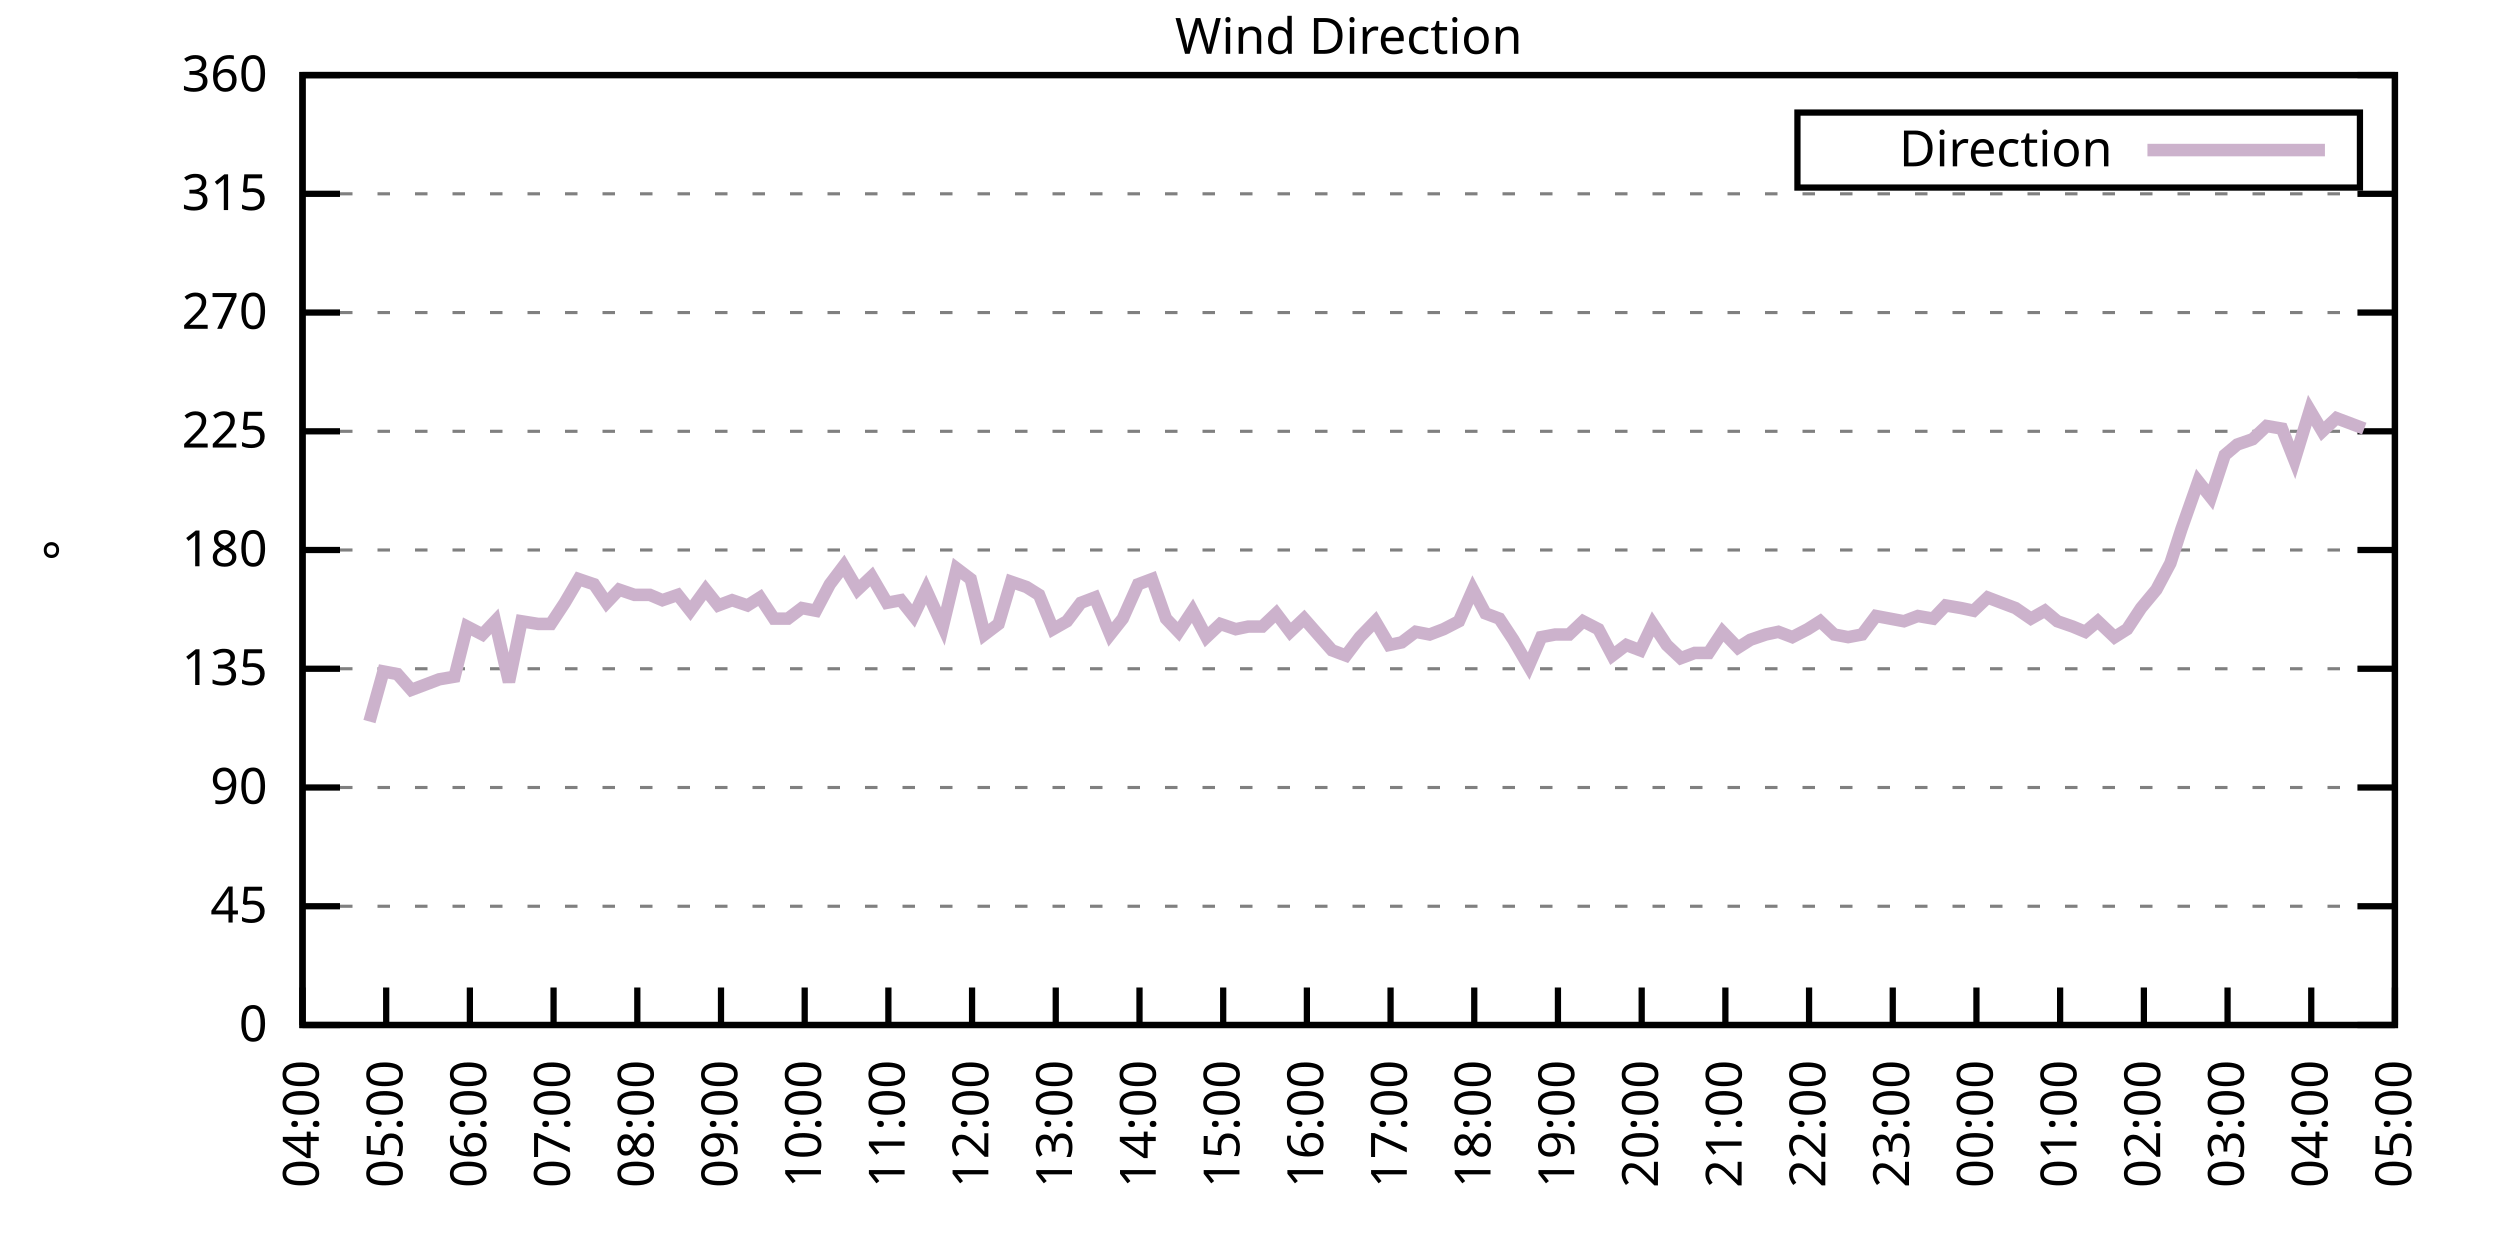
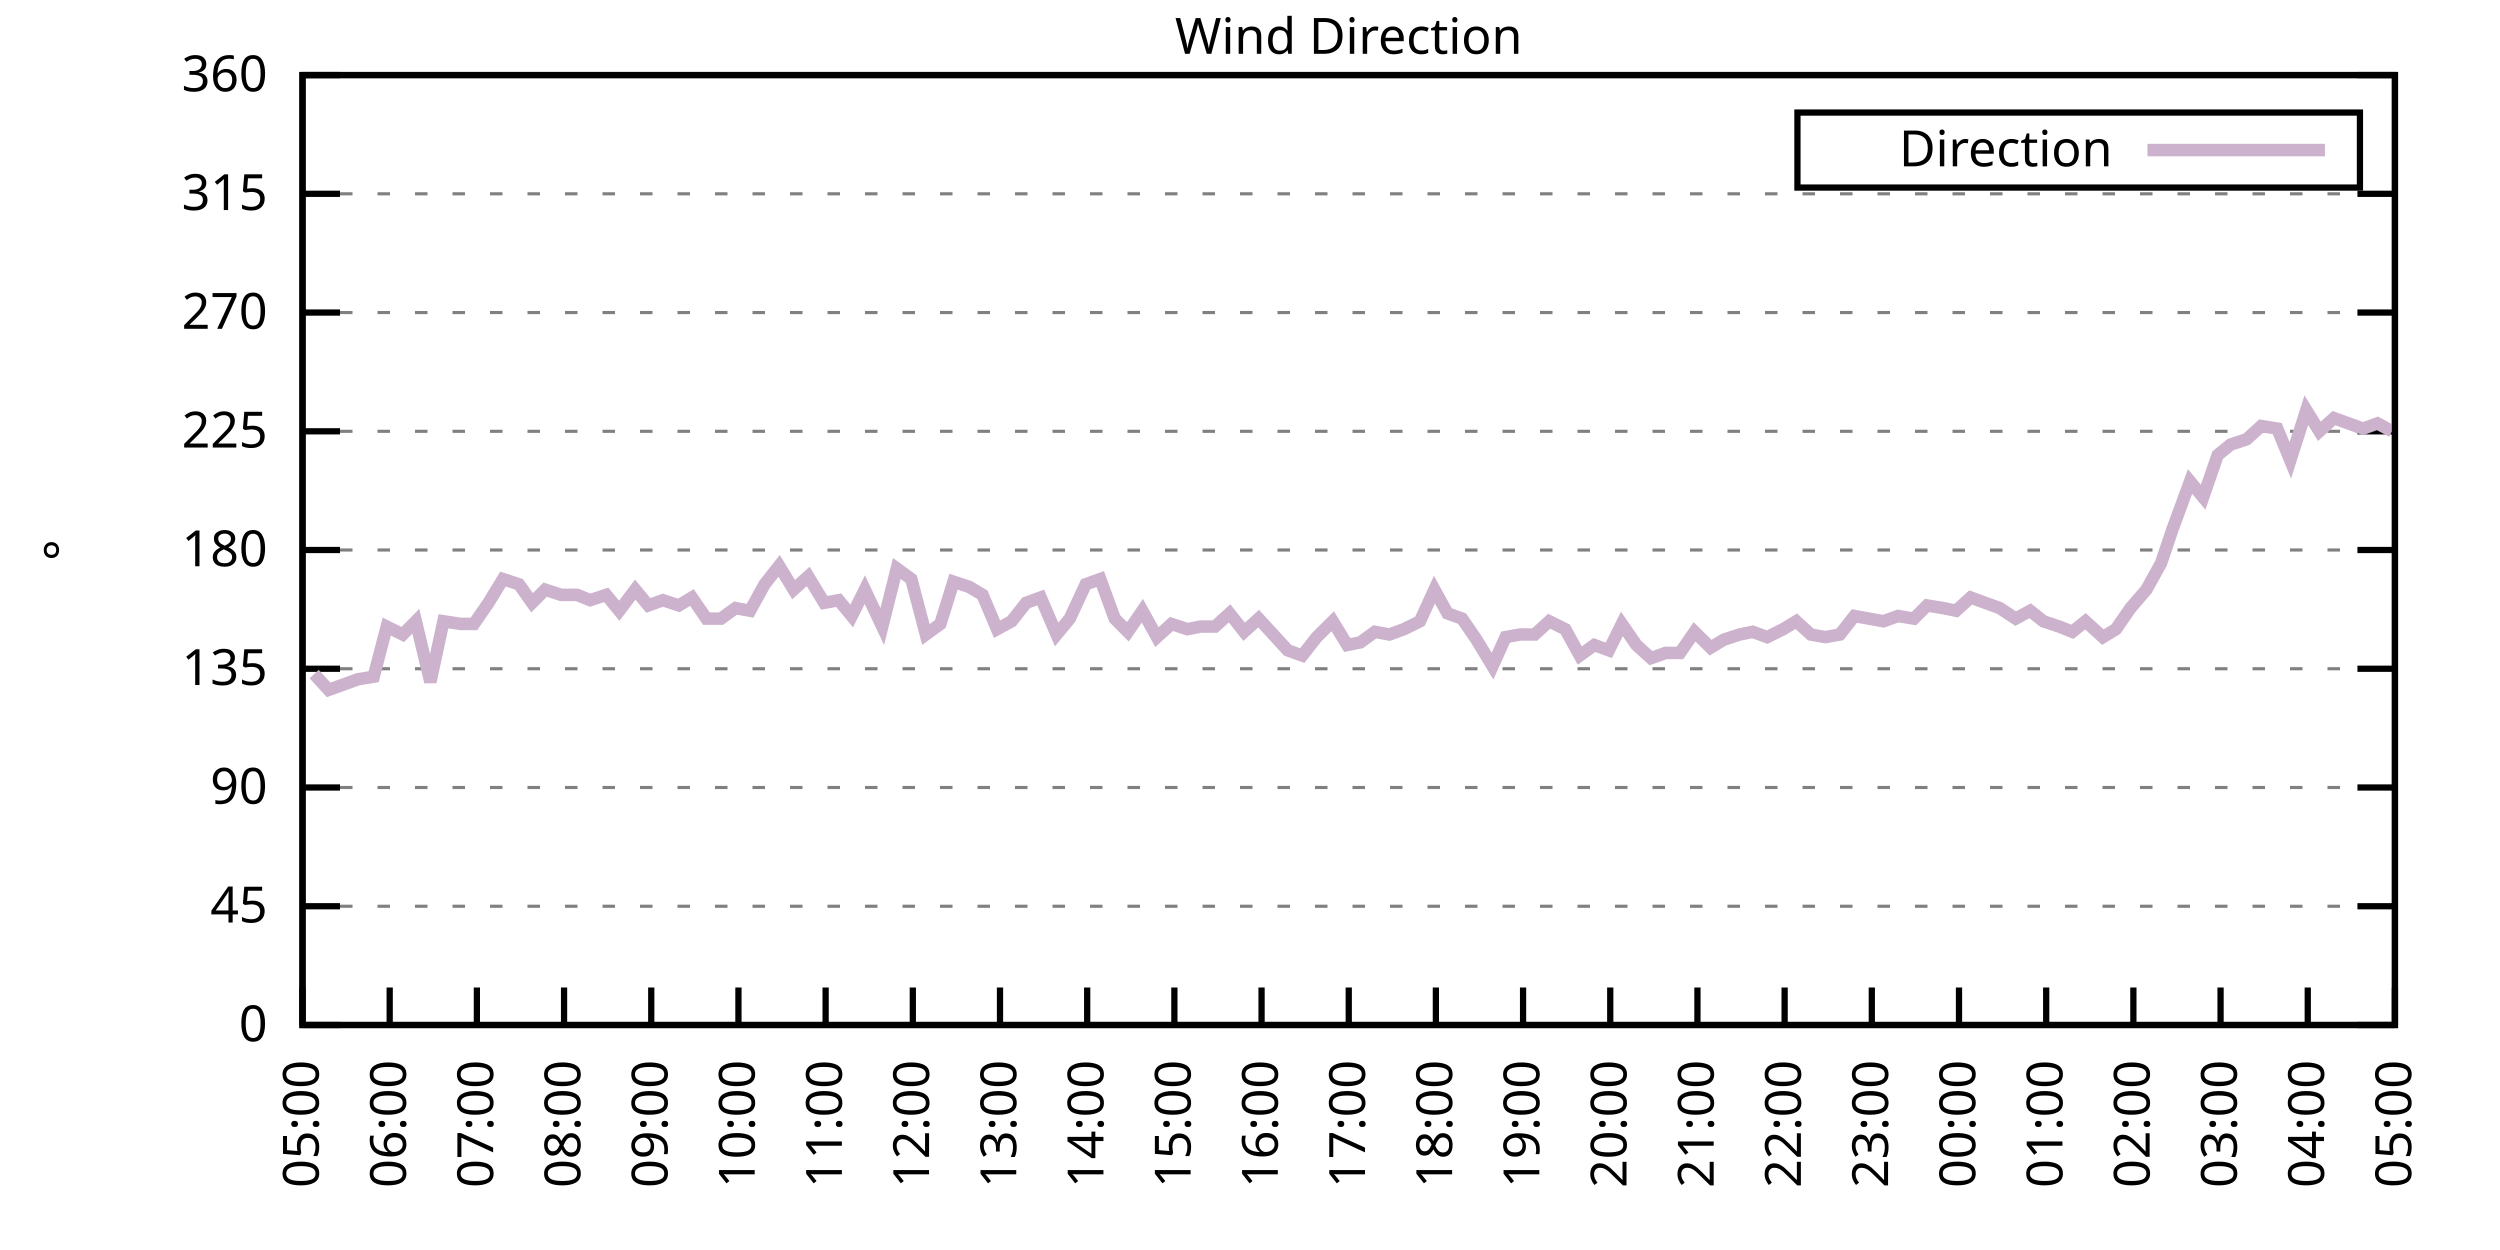
<svg xmlns="http://www.w3.org/2000/svg" xmlns:xlink="http://www.w3.org/1999/xlink" width="400" height="200" viewBox="0 0 400 200">
  <g id="gnuplot_canvas">
    <rect x="0" y="0" width="400" height="200" fill="none" />
    <defs>
      <circle id="gpDot" r="0.5" stroke-width="0.5" stroke="currentColor" />
      <path id="gpPt0" stroke-width="0.333" stroke="currentColor" d="M-1,0 h2 M0,-1 v2" />
      <path id="gpPt1" stroke-width="0.333" stroke="currentColor" d="M-1,-1 L1,1 M1,-1 L-1,1" />
      <path id="gpPt2" stroke-width="0.333" stroke="currentColor" d="M-1,0 L1,0 M0,-1 L0,1 M-1,-1 L1,1 M-1,1 L1,-1" />
      <rect id="gpPt3" stroke-width="0.333" stroke="currentColor" x="-1" y="-1" width="2" height="2" />
      <rect id="gpPt4" stroke-width="0.333" stroke="currentColor" fill="currentColor" x="-1" y="-1" width="2" height="2" />
      <circle id="gpPt5" stroke-width="0.333" stroke="currentColor" cx="0" cy="0" r="1" />
      <use xlink:href="#gpPt5" id="gpPt6" fill="currentColor" stroke="none" />
      <path id="gpPt7" stroke-width="0.333" stroke="currentColor" d="M0,-1.33 L-1.33,0.67 L1.33,0.67 z" />
      <use xlink:href="#gpPt7" id="gpPt8" fill="currentColor" stroke="none" />
      <use xlink:href="#gpPt7" id="gpPt9" stroke="currentColor" transform="rotate(180)" />
      <use xlink:href="#gpPt9" id="gpPt10" fill="currentColor" stroke="none" />
      <use xlink:href="#gpPt3" id="gpPt11" stroke="currentColor" transform="rotate(45)" />
      <use xlink:href="#gpPt11" id="gpPt12" fill="currentColor" stroke="none" />
      <path id="gpPt13" stroke-width="0.333" stroke="currentColor" d="M0,1.330 L1.265,0.411 L0.782,-1.067 L-0.782,-1.076 L-1.265,0.411 z" />
      <use xlink:href="#gpPt13" id="gpPt14" fill="currentColor" stroke="none" />
      <filter id="textbox" filterUnits="objectBoundingBox" x="0" y="0" height="1" width="1">
        <feFlood flood-color="white" flood-opacity="1" result="bgnd" />
        <feComposite in="SourceGraphic" in2="bgnd" operator="atop" />
      </filter>
      <filter id="greybox" filterUnits="objectBoundingBox" x="0" y="0" height="1" width="1">
        <feFlood flood-color="lightgrey" flood-opacity="1" result="grey" />
        <feComposite in="SourceGraphic" in2="grey" operator="atop" />
      </filter>
    </defs>
    <g fill="none" color="white" stroke="currentColor" stroke-width="1.00" stroke-linecap="butt" stroke-linejoin="miter">
</g>
    <g fill="none" color="black" stroke="currentColor" stroke-width="1.00" stroke-linecap="butt" stroke-linejoin="miter">
      <g stroke="none" shape-rendering="crispEdges">
        <polygon fill="rgb(255, 255, 255)" points="48.40,164.00 383.18,164.00 383.18,12.02 48.40,12.02 " />
      </g>
    </g>
    <g fill="none" color="black" stroke="currentColor" stroke-width="1.00" stroke-linecap="butt" stroke-linejoin="miter">
</g>
    <g fill="none" color="black" stroke="black" stroke-width="0.50" stroke-linecap="butt" stroke-linejoin="miter">
</g>
    <g fill="none" color="gray" stroke="currentColor" stroke-width="0.50" stroke-linecap="butt" stroke-linejoin="miter">
      <path stroke="gray" stroke-dasharray="2,4" class="gridline" d="M48.40,164.00 L383.19,164.00  " />
    </g>
    <g fill="none" color="gray" stroke="gray" stroke-width="1.00" stroke-linecap="butt" stroke-linejoin="miter">
</g>
    <g fill="none" color="black" stroke="currentColor" stroke-width="1.00" stroke-linecap="butt" stroke-linejoin="miter">
      <path stroke="black" d="M48.40,164.00 L54.40,164.00 M383.19,164.00 L377.19,164.00  " />
      <g transform="translate(42.80,166.60)" stroke="none" fill="black" font-family="Sans" font-size="8.00" text-anchor="end">
        <text>
          <tspan font-family="Sans"> 0</tspan>
        </text>
      </g>
    </g>
    <g fill="none" color="black" stroke="currentColor" stroke-width="1.00" stroke-linecap="butt" stroke-linejoin="miter">
</g>
    <g fill="none" color="black" stroke="black" stroke-width="0.50" stroke-linecap="butt" stroke-linejoin="miter">
</g>
    <g fill="none" color="gray" stroke="currentColor" stroke-width="0.50" stroke-linecap="butt" stroke-linejoin="miter">
      <path stroke="gray" stroke-dasharray="2,4" class="gridline" d="M48.40,145.00 L383.19,145.00  " />
    </g>
    <g fill="none" color="gray" stroke="gray" stroke-width="1.00" stroke-linecap="butt" stroke-linejoin="miter">
</g>
    <g fill="none" color="black" stroke="currentColor" stroke-width="1.00" stroke-linecap="butt" stroke-linejoin="miter">
      <path stroke="black" d="M48.40,145.00 L54.40,145.00 M383.19,145.00 L377.19,145.00  " />
      <g transform="translate(42.80,147.60)" stroke="none" fill="black" font-family="Sans" font-size="8.00" text-anchor="end">
        <text>
          <tspan font-family="Sans"> 45</tspan>
        </text>
      </g>
    </g>
    <g fill="none" color="black" stroke="currentColor" stroke-width="1.00" stroke-linecap="butt" stroke-linejoin="miter">
</g>
    <g fill="none" color="black" stroke="black" stroke-width="0.50" stroke-linecap="butt" stroke-linejoin="miter">
</g>
    <g fill="none" color="gray" stroke="currentColor" stroke-width="0.50" stroke-linecap="butt" stroke-linejoin="miter">
      <path stroke="gray" stroke-dasharray="2,4" class="gridline" d="M48.40,126.00 L383.19,126.00  " />
    </g>
    <g fill="none" color="gray" stroke="gray" stroke-width="1.00" stroke-linecap="butt" stroke-linejoin="miter">
</g>
    <g fill="none" color="black" stroke="currentColor" stroke-width="1.00" stroke-linecap="butt" stroke-linejoin="miter">
      <path stroke="black" d="M48.40,126.00 L54.40,126.00 M383.19,126.00 L377.19,126.00  " />
      <g transform="translate(42.80,128.60)" stroke="none" fill="black" font-family="Sans" font-size="8.00" text-anchor="end">
        <text>
          <tspan font-family="Sans"> 90</tspan>
        </text>
      </g>
    </g>
    <g fill="none" color="black" stroke="currentColor" stroke-width="1.00" stroke-linecap="butt" stroke-linejoin="miter">
</g>
    <g fill="none" color="black" stroke="black" stroke-width="0.50" stroke-linecap="butt" stroke-linejoin="miter">
</g>
    <g fill="none" color="gray" stroke="currentColor" stroke-width="0.50" stroke-linecap="butt" stroke-linejoin="miter">
      <path stroke="gray" stroke-dasharray="2,4" class="gridline" d="M48.40,107.00 L383.19,107.00  " />
    </g>
    <g fill="none" color="gray" stroke="gray" stroke-width="1.00" stroke-linecap="butt" stroke-linejoin="miter">
</g>
    <g fill="none" color="black" stroke="currentColor" stroke-width="1.00" stroke-linecap="butt" stroke-linejoin="miter">
      <path stroke="black" d="M48.40,107.00 L54.40,107.00 M383.19,107.00 L377.19,107.00  " />
      <g transform="translate(42.80,109.60)" stroke="none" fill="black" font-family="Sans" font-size="8.00" text-anchor="end">
        <text>
          <tspan font-family="Sans"> 135</tspan>
        </text>
      </g>
    </g>
    <g fill="none" color="black" stroke="currentColor" stroke-width="1.00" stroke-linecap="butt" stroke-linejoin="miter">
</g>
    <g fill="none" color="black" stroke="black" stroke-width="0.50" stroke-linecap="butt" stroke-linejoin="miter">
</g>
    <g fill="none" color="gray" stroke="currentColor" stroke-width="0.50" stroke-linecap="butt" stroke-linejoin="miter">
      <path stroke="gray" stroke-dasharray="2,4" class="gridline" d="M48.40,88.00 L383.19,88.00  " />
    </g>
    <g fill="none" color="gray" stroke="gray" stroke-width="1.00" stroke-linecap="butt" stroke-linejoin="miter">
</g>
    <g fill="none" color="black" stroke="currentColor" stroke-width="1.00" stroke-linecap="butt" stroke-linejoin="miter">
      <path stroke="black" d="M48.40,88.00 L54.40,88.00 M383.19,88.00 L377.19,88.00  " />
      <g transform="translate(42.80,90.60)" stroke="none" fill="black" font-family="Sans" font-size="8.00" text-anchor="end">
        <text>
          <tspan font-family="Sans"> 180</tspan>
        </text>
      </g>
    </g>
    <g fill="none" color="black" stroke="currentColor" stroke-width="1.00" stroke-linecap="butt" stroke-linejoin="miter">
</g>
    <g fill="none" color="black" stroke="black" stroke-width="0.50" stroke-linecap="butt" stroke-linejoin="miter">
</g>
    <g fill="none" color="gray" stroke="currentColor" stroke-width="0.50" stroke-linecap="butt" stroke-linejoin="miter">
      <path stroke="gray" stroke-dasharray="2,4" class="gridline" d="M48.40,69.01 L383.19,69.01  " />
    </g>
    <g fill="none" color="gray" stroke="gray" stroke-width="1.00" stroke-linecap="butt" stroke-linejoin="miter">
</g>
    <g fill="none" color="black" stroke="currentColor" stroke-width="1.00" stroke-linecap="butt" stroke-linejoin="miter">
      <path stroke="black" d="M48.40,69.01 L54.40,69.01 M383.19,69.01 L377.19,69.01  " />
      <g transform="translate(42.80,71.61)" stroke="none" fill="black" font-family="Sans" font-size="8.00" text-anchor="end">
        <text>
          <tspan font-family="Sans"> 225</tspan>
        </text>
      </g>
    </g>
    <g fill="none" color="black" stroke="currentColor" stroke-width="1.00" stroke-linecap="butt" stroke-linejoin="miter">
</g>
    <g fill="none" color="black" stroke="black" stroke-width="0.50" stroke-linecap="butt" stroke-linejoin="miter">
</g>
    <g fill="none" color="gray" stroke="currentColor" stroke-width="0.50" stroke-linecap="butt" stroke-linejoin="miter">
      <path stroke="gray" stroke-dasharray="2,4" class="gridline" d="M48.40,50.01 L383.19,50.01  " />
    </g>
    <g fill="none" color="gray" stroke="gray" stroke-width="1.00" stroke-linecap="butt" stroke-linejoin="miter">
</g>
    <g fill="none" color="black" stroke="currentColor" stroke-width="1.00" stroke-linecap="butt" stroke-linejoin="miter">
      <path stroke="black" d="M48.40,50.01 L54.40,50.01 M383.19,50.01 L377.19,50.01  " />
      <g transform="translate(42.80,52.61)" stroke="none" fill="black" font-family="Sans" font-size="8.00" text-anchor="end">
        <text>
          <tspan font-family="Sans"> 270</tspan>
        </text>
      </g>
    </g>
    <g fill="none" color="black" stroke="currentColor" stroke-width="1.00" stroke-linecap="butt" stroke-linejoin="miter">
</g>
    <g fill="none" color="black" stroke="black" stroke-width="0.50" stroke-linecap="butt" stroke-linejoin="miter">
</g>
    <g fill="none" color="gray" stroke="currentColor" stroke-width="0.50" stroke-linecap="butt" stroke-linejoin="miter">
      <path stroke="gray" stroke-dasharray="2,4" class="gridline" d="M48.40,31.01 L383.19,31.01  " />
    </g>
    <g fill="none" color="gray" stroke="gray" stroke-width="1.00" stroke-linecap="butt" stroke-linejoin="miter">
</g>
    <g fill="none" color="black" stroke="currentColor" stroke-width="1.00" stroke-linecap="butt" stroke-linejoin="miter">
      <path stroke="black" d="M48.40,31.01 L54.40,31.01 M383.19,31.01 L377.19,31.01  " />
      <g transform="translate(42.80,33.61)" stroke="none" fill="black" font-family="Sans" font-size="8.00" text-anchor="end">
        <text>
          <tspan font-family="Sans"> 315</tspan>
        </text>
      </g>
    </g>
    <g fill="none" color="black" stroke="currentColor" stroke-width="1.00" stroke-linecap="butt" stroke-linejoin="miter">
</g>
    <g fill="none" color="black" stroke="black" stroke-width="0.50" stroke-linecap="butt" stroke-linejoin="miter">
</g>
    <g fill="none" color="gray" stroke="currentColor" stroke-width="0.50" stroke-linecap="butt" stroke-linejoin="miter">
      <path stroke="gray" stroke-dasharray="2,4" class="gridline" d="M48.40,12.01 L383.19,12.01  " />
    </g>
    <g fill="none" color="gray" stroke="gray" stroke-width="1.00" stroke-linecap="butt" stroke-linejoin="miter">
</g>
    <g fill="none" color="black" stroke="currentColor" stroke-width="1.00" stroke-linecap="butt" stroke-linejoin="miter">
      <path stroke="black" d="M48.40,12.01 L54.40,12.01 M383.19,12.01 L377.19,12.01  " />
      <g transform="translate(42.80,14.61)" stroke="none" fill="black" font-family="Sans" font-size="8.00" text-anchor="end">
        <text>
          <tspan font-family="Sans"> 360</tspan>
        </text>
      </g>
    </g>
    <g fill="none" color="black" stroke="currentColor" stroke-width="1.00" stroke-linecap="butt" stroke-linejoin="miter">
      <path stroke="black" d="M48.40,164.00 L48.40,158.00  " />
      <g transform="translate(51.00,169.60) rotate(270.00)" stroke="none" fill="black" font-family="Sans" font-size="8.00" text-anchor="end">
        <text>
-           <tspan font-family="Sans">04:00</tspan>
-         </text>
-       </g>
-     </g>
-     <g fill="none" color="black" stroke="currentColor" stroke-width="1.00" stroke-linecap="butt" stroke-linejoin="miter">
-       <path stroke="black" d="M61.79,164.00 L61.79,158.00  " />
-       <g transform="translate(64.39,169.60) rotate(270.00)" stroke="none" fill="black" font-family="Sans" font-size="8.00" text-anchor="end">
-         <text>
          <tspan font-family="Sans">05:00</tspan>
        </text>
      </g>
    </g>
    <g fill="none" color="black" stroke="currentColor" stroke-width="1.00" stroke-linecap="butt" stroke-linejoin="miter">
-       <path stroke="black" d="M75.18,164.00 L75.18,158.00  " />
-       <g transform="translate(77.78,169.60) rotate(270.00)" stroke="none" fill="black" font-family="Sans" font-size="8.00" text-anchor="end">
+       <path stroke="black" d="M62.35,164.00 L62.35,158.00  " />
+       <g transform="translate(64.95,169.60) rotate(270.00)" stroke="none" fill="black" font-family="Sans" font-size="8.00" text-anchor="end">
        <text>
          <tspan font-family="Sans">06:00</tspan>
        </text>
      </g>
    </g>
    <g fill="none" color="black" stroke="currentColor" stroke-width="1.00" stroke-linecap="butt" stroke-linejoin="miter">
-       <path stroke="black" d="M88.57,164.00 L88.57,158.00  " />
-       <g transform="translate(91.17,169.60) rotate(270.00)" stroke="none" fill="black" font-family="Sans" font-size="8.00" text-anchor="end">
+       <path stroke="black" d="M76.30,164.00 L76.30,158.00  " />
+       <g transform="translate(78.90,169.60) rotate(270.00)" stroke="none" fill="black" font-family="Sans" font-size="8.00" text-anchor="end">
        <text>
          <tspan font-family="Sans">07:00</tspan>
        </text>
      </g>
    </g>
    <g fill="none" color="black" stroke="currentColor" stroke-width="1.00" stroke-linecap="butt" stroke-linejoin="miter">
-       <path stroke="black" d="M101.97,164.00 L101.97,158.00  " />
-       <g transform="translate(104.57,169.60) rotate(270.00)" stroke="none" fill="black" font-family="Sans" font-size="8.00" text-anchor="end">
+       <path stroke="black" d="M90.25,164.00 L90.25,158.00  " />
+       <g transform="translate(92.85,169.60) rotate(270.00)" stroke="none" fill="black" font-family="Sans" font-size="8.00" text-anchor="end">
        <text>
          <tspan font-family="Sans">08:00</tspan>
        </text>
      </g>
    </g>
    <g fill="none" color="black" stroke="currentColor" stroke-width="1.00" stroke-linecap="butt" stroke-linejoin="miter">
-       <path stroke="black" d="M115.36,164.00 L115.36,158.00  " />
-       <g transform="translate(117.96,169.60) rotate(270.00)" stroke="none" fill="black" font-family="Sans" font-size="8.00" text-anchor="end">
+       <path stroke="black" d="M104.20,164.00 L104.20,158.00  " />
+       <g transform="translate(106.80,169.60) rotate(270.00)" stroke="none" fill="black" font-family="Sans" font-size="8.00" text-anchor="end">
        <text>
          <tspan font-family="Sans">09:00</tspan>
        </text>
      </g>
    </g>
    <g fill="none" color="black" stroke="currentColor" stroke-width="1.00" stroke-linecap="butt" stroke-linejoin="miter">
-       <path stroke="black" d="M128.75,164.00 L128.75,158.00  " />
-       <g transform="translate(131.35,169.60) rotate(270.00)" stroke="none" fill="black" font-family="Sans" font-size="8.00" text-anchor="end">
+       <path stroke="black" d="M118.15,164.00 L118.15,158.00  " />
+       <g transform="translate(120.75,169.60) rotate(270.00)" stroke="none" fill="black" font-family="Sans" font-size="8.00" text-anchor="end">
        <text>
          <tspan font-family="Sans">10:00</tspan>
        </text>
      </g>
    </g>
    <g fill="none" color="black" stroke="currentColor" stroke-width="1.00" stroke-linecap="butt" stroke-linejoin="miter">
-       <path stroke="black" d="M142.14,164.00 L142.14,158.00  " />
-       <g transform="translate(144.74,169.60) rotate(270.00)" stroke="none" fill="black" font-family="Sans" font-size="8.00" text-anchor="end">
+       <path stroke="black" d="M132.10,164.00 L132.10,158.00  " />
+       <g transform="translate(134.70,169.60) rotate(270.00)" stroke="none" fill="black" font-family="Sans" font-size="8.00" text-anchor="end">
        <text>
          <tspan font-family="Sans">11:00</tspan>
        </text>
      </g>
    </g>
    <g fill="none" color="black" stroke="currentColor" stroke-width="1.00" stroke-linecap="butt" stroke-linejoin="miter">
-       <path stroke="black" d="M155.53,164.00 L155.53,158.00  " />
-       <g transform="translate(158.13,169.60) rotate(270.00)" stroke="none" fill="black" font-family="Sans" font-size="8.00" text-anchor="end">
+       <path stroke="black" d="M146.05,164.00 L146.05,158.00  " />
+       <g transform="translate(148.65,169.60) rotate(270.00)" stroke="none" fill="black" font-family="Sans" font-size="8.00" text-anchor="end">
        <text>
          <tspan font-family="Sans">12:00</tspan>
        </text>
      </g>
    </g>
    <g fill="none" color="black" stroke="currentColor" stroke-width="1.00" stroke-linecap="butt" stroke-linejoin="miter">
-       <path stroke="black" d="M168.92,164.00 L168.92,158.00  " />
-       <g transform="translate(171.52,169.60) rotate(270.00)" stroke="none" fill="black" font-family="Sans" font-size="8.00" text-anchor="end">
+       <path stroke="black" d="M160.00,164.00 L160.00,158.00  " />
+       <g transform="translate(162.60,169.60) rotate(270.00)" stroke="none" fill="black" font-family="Sans" font-size="8.00" text-anchor="end">
        <text>
          <tspan font-family="Sans">13:00</tspan>
        </text>
      </g>
    </g>
    <g fill="none" color="black" stroke="currentColor" stroke-width="1.00" stroke-linecap="butt" stroke-linejoin="miter">
-       <path stroke="black" d="M182.32,164.00 L182.32,158.00  " />
-       <g transform="translate(184.92,169.60) rotate(270.00)" stroke="none" fill="black" font-family="Sans" font-size="8.00" text-anchor="end">
+       <path stroke="black" d="M173.95,164.00 L173.95,158.00  " />
+       <g transform="translate(176.55,169.60) rotate(270.00)" stroke="none" fill="black" font-family="Sans" font-size="8.00" text-anchor="end">
        <text>
          <tspan font-family="Sans">14:00</tspan>
        </text>
      </g>
    </g>
    <g fill="none" color="black" stroke="currentColor" stroke-width="1.00" stroke-linecap="butt" stroke-linejoin="miter">
-       <path stroke="black" d="M195.71,164.00 L195.71,158.00  " />
-       <g transform="translate(198.31,169.60) rotate(270.00)" stroke="none" fill="black" font-family="Sans" font-size="8.00" text-anchor="end">
+       <path stroke="black" d="M187.90,164.00 L187.90,158.00  " />
+       <g transform="translate(190.50,169.60) rotate(270.00)" stroke="none" fill="black" font-family="Sans" font-size="8.00" text-anchor="end">
        <text>
          <tspan font-family="Sans">15:00</tspan>
        </text>
      </g>
    </g>
    <g fill="none" color="black" stroke="currentColor" stroke-width="1.00" stroke-linecap="butt" stroke-linejoin="miter">
-       <path stroke="black" d="M209.10,164.00 L209.10,158.00  " />
-       <g transform="translate(211.70,169.60) rotate(270.00)" stroke="none" fill="black" font-family="Sans" font-size="8.00" text-anchor="end">
+       <path stroke="black" d="M201.85,164.00 L201.85,158.00  " />
+       <g transform="translate(204.45,169.60) rotate(270.00)" stroke="none" fill="black" font-family="Sans" font-size="8.00" text-anchor="end">
        <text>
          <tspan font-family="Sans">16:00</tspan>
        </text>
      </g>
    </g>
    <g fill="none" color="black" stroke="currentColor" stroke-width="1.00" stroke-linecap="butt" stroke-linejoin="miter">
-       <path stroke="black" d="M222.49,164.00 L222.49,158.00  " />
-       <g transform="translate(225.09,169.60) rotate(270.00)" stroke="none" fill="black" font-family="Sans" font-size="8.00" text-anchor="end">
+       <path stroke="black" d="M215.80,164.00 L215.80,158.00  " />
+       <g transform="translate(218.40,169.60) rotate(270.00)" stroke="none" fill="black" font-family="Sans" font-size="8.00" text-anchor="end">
        <text>
          <tspan font-family="Sans">17:00</tspan>
        </text>
      </g>
    </g>
    <g fill="none" color="black" stroke="currentColor" stroke-width="1.00" stroke-linecap="butt" stroke-linejoin="miter">
-       <path stroke="black" d="M235.88,164.00 L235.88,158.00  " />
-       <g transform="translate(238.48,169.60) rotate(270.00)" stroke="none" fill="black" font-family="Sans" font-size="8.00" text-anchor="end">
+       <path stroke="black" d="M229.74,164.00 L229.74,158.00  " />
+       <g transform="translate(232.34,169.60) rotate(270.00)" stroke="none" fill="black" font-family="Sans" font-size="8.00" text-anchor="end">
        <text>
          <tspan font-family="Sans">18:00</tspan>
        </text>
      </g>
    </g>
    <g fill="none" color="black" stroke="currentColor" stroke-width="1.00" stroke-linecap="butt" stroke-linejoin="miter">
-       <path stroke="black" d="M249.27,164.00 L249.27,158.00  " />
-       <g transform="translate(251.87,169.60) rotate(270.00)" stroke="none" fill="black" font-family="Sans" font-size="8.00" text-anchor="end">
+       <path stroke="black" d="M243.69,164.00 L243.69,158.00  " />
+       <g transform="translate(246.29,169.60) rotate(270.00)" stroke="none" fill="black" font-family="Sans" font-size="8.00" text-anchor="end">
        <text>
          <tspan font-family="Sans">19:00</tspan>
        </text>
      </g>
    </g>
    <g fill="none" color="black" stroke="currentColor" stroke-width="1.00" stroke-linecap="butt" stroke-linejoin="miter">
-       <path stroke="black" d="M262.67,164.00 L262.67,158.00  " />
-       <g transform="translate(265.27,169.60) rotate(270.00)" stroke="none" fill="black" font-family="Sans" font-size="8.00" text-anchor="end">
+       <path stroke="black" d="M257.64,164.00 L257.64,158.00  " />
+       <g transform="translate(260.24,169.60) rotate(270.00)" stroke="none" fill="black" font-family="Sans" font-size="8.00" text-anchor="end">
        <text>
          <tspan font-family="Sans">20:00</tspan>
        </text>
      </g>
    </g>
    <g fill="none" color="black" stroke="currentColor" stroke-width="1.00" stroke-linecap="butt" stroke-linejoin="miter">
-       <path stroke="black" d="M276.06,164.00 L276.06,158.00  " />
-       <g transform="translate(278.66,169.60) rotate(270.00)" stroke="none" fill="black" font-family="Sans" font-size="8.00" text-anchor="end">
+       <path stroke="black" d="M271.59,164.00 L271.59,158.00  " />
+       <g transform="translate(274.19,169.60) rotate(270.00)" stroke="none" fill="black" font-family="Sans" font-size="8.00" text-anchor="end">
        <text>
          <tspan font-family="Sans">21:00</tspan>
        </text>
      </g>
    </g>
    <g fill="none" color="black" stroke="currentColor" stroke-width="1.00" stroke-linecap="butt" stroke-linejoin="miter">
-       <path stroke="black" d="M289.45,164.00 L289.45,158.00  " />
-       <g transform="translate(292.05,169.60) rotate(270.00)" stroke="none" fill="black" font-family="Sans" font-size="8.00" text-anchor="end">
+       <path stroke="black" d="M285.54,164.00 L285.54,158.00  " />
+       <g transform="translate(288.14,169.60) rotate(270.00)" stroke="none" fill="black" font-family="Sans" font-size="8.00" text-anchor="end">
        <text>
          <tspan font-family="Sans">22:00</tspan>
        </text>
      </g>
    </g>
    <g fill="none" color="black" stroke="currentColor" stroke-width="1.00" stroke-linecap="butt" stroke-linejoin="miter">
-       <path stroke="black" d="M302.84,164.00 L302.84,158.00  " />
-       <g transform="translate(305.44,169.60) rotate(270.00)" stroke="none" fill="black" font-family="Sans" font-size="8.00" text-anchor="end">
+       <path stroke="black" d="M299.49,164.00 L299.49,158.00  " />
+       <g transform="translate(302.09,169.60) rotate(270.00)" stroke="none" fill="black" font-family="Sans" font-size="8.00" text-anchor="end">
        <text>
          <tspan font-family="Sans">23:00</tspan>
        </text>
      </g>
    </g>
    <g fill="none" color="black" stroke="currentColor" stroke-width="1.00" stroke-linecap="butt" stroke-linejoin="miter">
-       <path stroke="black" d="M316.23,164.00 L316.23,158.00  " />
-       <g transform="translate(318.83,169.60) rotate(270.00)" stroke="none" fill="black" font-family="Sans" font-size="8.00" text-anchor="end">
+       <path stroke="black" d="M313.44,164.00 L313.44,158.00  " />
+       <g transform="translate(316.04,169.60) rotate(270.00)" stroke="none" fill="black" font-family="Sans" font-size="8.00" text-anchor="end">
        <text>
          <tspan font-family="Sans">00:00</tspan>
        </text>
      </g>
    </g>
    <g fill="none" color="black" stroke="currentColor" stroke-width="1.00" stroke-linecap="butt" stroke-linejoin="miter">
-       <path stroke="black" d="M329.62,164.00 L329.62,158.00  " />
-       <g transform="translate(332.22,169.60) rotate(270.00)" stroke="none" fill="black" font-family="Sans" font-size="8.00" text-anchor="end">
+       <path stroke="black" d="M327.39,164.00 L327.39,158.00  " />
+       <g transform="translate(329.99,169.60) rotate(270.00)" stroke="none" fill="black" font-family="Sans" font-size="8.00" text-anchor="end">
        <text>
          <tspan font-family="Sans">01:00</tspan>
        </text>
      </g>
    </g>
    <g fill="none" color="black" stroke="currentColor" stroke-width="1.00" stroke-linecap="butt" stroke-linejoin="miter">
-       <path stroke="black" d="M343.02,164.00 L343.02,158.00  " />
-       <g transform="translate(345.62,169.60) rotate(270.00)" stroke="none" fill="black" font-family="Sans" font-size="8.00" text-anchor="end">
+       <path stroke="black" d="M341.34,164.00 L341.34,158.00  " />
+       <g transform="translate(343.94,169.60) rotate(270.00)" stroke="none" fill="black" font-family="Sans" font-size="8.00" text-anchor="end">
        <text>
          <tspan font-family="Sans">02:00</tspan>
        </text>
      </g>
    </g>
    <g fill="none" color="black" stroke="currentColor" stroke-width="1.00" stroke-linecap="butt" stroke-linejoin="miter">
-       <path stroke="black" d="M356.41,164.00 L356.41,158.00  " />
-       <g transform="translate(359.01,169.60) rotate(270.00)" stroke="none" fill="black" font-family="Sans" font-size="8.00" text-anchor="end">
+       <path stroke="black" d="M355.29,164.00 L355.29,158.00  " />
+       <g transform="translate(357.89,169.60) rotate(270.00)" stroke="none" fill="black" font-family="Sans" font-size="8.00" text-anchor="end">
        <text>
          <tspan font-family="Sans">03:00</tspan>
        </text>
      </g>
    </g>
    <g fill="none" color="black" stroke="currentColor" stroke-width="1.00" stroke-linecap="butt" stroke-linejoin="miter">
-       <path stroke="black" d="M369.80,164.00 L369.80,158.00  " />
-       <g transform="translate(372.40,169.60) rotate(270.00)" stroke="none" fill="black" font-family="Sans" font-size="8.00" text-anchor="end">
+       <path stroke="black" d="M369.24,164.00 L369.24,158.00  " />
+       <g transform="translate(371.84,169.60) rotate(270.00)" stroke="none" fill="black" font-family="Sans" font-size="8.00" text-anchor="end">
        <text>
          <tspan font-family="Sans">04:00</tspan>
        </text>
      </g>
    </g>
    <g fill="none" color="black" stroke="currentColor" stroke-width="1.00" stroke-linecap="butt" stroke-linejoin="miter">
      <path stroke="black" d="M383.19,164.00 L383.19,158.00  " />
      <g transform="translate(385.79,169.60) rotate(270.00)" stroke="none" fill="black" font-family="Sans" font-size="8.00" text-anchor="end">
        <text>
          <tspan font-family="Sans">05:00</tspan>
        </text>
      </g>
    </g>
    <g fill="none" color="black" stroke="currentColor" stroke-width="1.00" stroke-linecap="butt" stroke-linejoin="miter">
</g>
    <g fill="none" color="black" stroke="currentColor" stroke-width="1.00" stroke-linecap="butt" stroke-linejoin="miter">
      <path stroke="black" d="M48.40,12.01 L48.40,164.00 L383.19,164.00 L383.19,12.01 L48.40,12.01 Z  " />
    </g>
    <g fill="none" color="black" stroke="currentColor" stroke-width="1.00" stroke-linecap="butt" stroke-linejoin="miter">
</g>
    <g fill="none" color="black" stroke="currentColor" stroke-width="1.00" stroke-linecap="butt" stroke-linejoin="miter">
      <path stroke="black" d="M287.59,30.01 L287.59,18.01 L377.59,18.01 L377.59,30.01 L287.59,30.01 Z  " />
    </g>
    <g id="Wind_direction_plot_1">
      <g fill="none" color="white" stroke="black" stroke-width="2.00" stroke-linecap="butt" stroke-linejoin="miter">
</g>
      <g fill="none" color="black" stroke="currentColor" stroke-width="2.00" stroke-linecap="butt" stroke-linejoin="miter">
        <g transform="translate(337.99,26.61)" stroke="none" fill="black" font-family="Sans" font-size="8.00" text-anchor="end">
          <text>
            <tspan font-family="Sans">Direction</tspan>
          </text>
        </g>
      </g>
      <g fill="none" color="black" stroke="currentColor" stroke-width="2.00" stroke-linecap="butt" stroke-linejoin="miter">
-         <path stroke="rgb(204, 178, 204)" d="M343.59,24.01 L371.99,24.01 M59.11,115.45 L61.35,107.43 L63.58,107.85 L65.81,110.38 L68.04,109.54 L70.27,108.69   L72.73,108.27 L74.74,100.25 L77.19,101.52 L79.20,99.40 L81.43,109.11 L83.44,99.40 L86.12,99.83 L88.13,99.83   L90.36,96.45 L92.59,92.65 L95.05,93.49 L97.06,96.45 L99.06,94.34 L101.52,95.18 L103.98,95.18 L105.98,96.03   L108.44,95.18 L110.45,97.72 L112.90,94.34 L114.91,96.87 L117.14,96.03 L119.60,96.87 L121.61,95.60 L123.84,98.98   L126.07,98.98 L128.30,97.29 L130.54,97.72 L132.77,93.49 L135.00,90.54 L137.23,94.34 L139.46,92.23 L141.92,96.45   L144.15,96.03 L146.16,98.56 L148.17,94.34 L150.85,100.25 L153.08,90.96 L155.31,92.65 L157.54,101.52 L159.77,99.83   L161.78,93.07 L164.24,93.92 L166.25,95.18 L168.48,100.67 L170.71,99.40 L172.94,96.45 L175.17,95.60 L177.63,101.52   L179.64,98.98 L182.09,93.49 L184.32,92.65 L186.56,98.98 L188.57,101.09 L190.80,97.72 L193.03,101.94 L195.26,99.83   L197.72,100.67 L199.73,100.25 L201.96,100.25 L204.19,98.14 L206.42,101.09 L208.65,98.98 L210.88,101.52 L213.12,104.05   L215.35,104.89 L217.58,101.94 L220.04,99.40 L222.27,103.20 L224.28,102.78 L226.51,101.09 L228.74,101.52 L230.97,100.67   L233.43,99.40 L235.66,94.34 L237.67,98.14 L239.90,98.98 L242.13,102.36 L244.59,106.58 L246.60,101.94 L248.83,101.52   L251.06,101.52 L253.29,99.40 L255.75,100.67 L257.98,104.89 L260.21,103.20 L262.44,104.05 L264.45,99.83 L266.68,103.20   L268.92,105.31 L271.15,104.47 L273.38,104.47 L275.61,101.09 L278.07,103.63 L280.07,102.36 L282.53,101.52 L284.54,101.09   L286.77,101.94 L289.23,100.67 L291.23,99.40 L293.47,101.52 L295.70,101.94 L297.93,101.52 L300.16,98.56 L302.39,98.98   L304.63,99.40 L306.86,98.56 L309.31,98.98 L311.32,96.87 L313.78,97.29 L315.79,97.72 L318.02,95.60 L320.25,96.45   L322.48,97.29 L324.94,98.98 L327.17,97.72 L329.18,99.40 L331.63,100.25 L333.64,101.09 L335.65,99.40 L338.33,101.94   L340.34,100.67 L342.57,97.29 L345.02,94.34 L347.26,90.12 L349.04,84.63 L351.72,77.03 L353.73,79.56 L355.96,72.81   L357.97,71.12 L360.42,70.27 L362.66,68.16 L365.11,68.58 L367.12,73.65 L369.58,65.63 L371.58,69.01 L373.82,66.90   L378.28,68.58  " />
+         <path stroke="rgb(204, 178, 204)" d="M343.59,24.01 L371.99,24.01 M50.26,107.85 L52.58,110.38 L54.91,109.54 L57.23,108.69 L59.79,108.27 L61.88,100.25   L64.44,101.52 L66.53,99.40 L68.86,109.11 L70.95,99.40 L73.74,99.83 L75.83,99.83 L78.16,96.45 L80.48,92.65   L83.04,93.49 L85.13,96.45 L87.23,94.34 L89.78,95.18 L92.34,95.18 L94.43,96.03 L96.99,95.18 L99.08,97.72   L101.64,94.34 L103.73,96.87 L106.06,96.03 L108.62,96.87 L110.71,95.60 L113.03,98.98 L115.36,98.98 L117.68,97.29   L120.01,97.72 L122.33,93.49 L124.66,90.54 L126.98,94.34 L129.31,92.23 L131.87,96.45 L134.19,96.03 L136.28,98.56   L138.37,94.34 L141.16,100.25 L143.49,90.96 L145.81,92.65 L148.14,101.52 L150.46,99.83 L152.56,93.07 L155.11,93.92   L157.21,95.18 L159.53,100.67 L161.86,99.40 L164.18,96.45 L166.51,95.60 L169.06,101.52 L171.16,98.98 L173.71,93.49   L176.04,92.65 L178.36,98.98 L180.46,101.09 L182.78,97.72 L185.11,101.94 L187.43,99.83 L189.99,100.67 L192.08,100.25   L194.41,100.25 L196.73,98.14 L199.06,101.09 L201.38,98.98 L203.71,101.52 L206.03,104.05 L208.36,104.89 L210.68,101.94   L213.24,99.40 L215.56,103.20 L217.65,102.78 L219.98,101.09 L222.30,101.52 L224.63,100.67 L227.19,99.40 L229.51,94.34   L231.60,98.14 L233.93,98.98 L236.25,102.36 L238.81,106.58 L240.90,101.94 L243.23,101.52 L245.55,101.52 L247.88,99.40   L250.44,100.67 L252.76,104.89 L255.09,103.20 L257.41,104.05 L259.50,99.83 L261.83,103.20 L264.15,105.31 L266.48,104.47   L268.80,104.47 L271.13,101.09 L273.69,103.63 L275.78,102.36 L278.34,101.52 L280.43,101.09 L282.75,101.94 L285.31,100.67   L287.40,99.40 L289.73,101.52 L292.05,101.94 L294.38,101.52 L296.70,98.56 L299.03,98.98 L301.35,99.40 L303.68,98.56   L306.23,98.98 L308.33,96.87 L310.88,97.29 L312.98,97.72 L315.30,95.60 L317.63,96.45 L319.95,97.29 L322.51,98.98   L324.83,97.72 L326.93,99.40 L329.48,100.25 L331.58,101.09 L333.67,99.40 L336.46,101.94 L338.55,100.67 L340.88,97.29   L343.43,94.34 L345.76,90.12 L347.62,84.63 L350.41,77.03 L352.50,79.56 L354.83,72.81 L356.92,71.12 L359.48,70.27   L361.80,68.16 L364.36,68.58 L366.45,73.65 L369.01,65.63 L371.10,69.01 L373.43,66.90 L378.08,68.58 L380.40,67.74   L382.73,69.01  " />
      </g>
    </g>
    <g fill="none" color="black" stroke="currentColor" stroke-width="2.00" stroke-linecap="butt" stroke-linejoin="miter">
</g>
    <g fill="none" color="black" stroke="black" stroke-width="1.00" stroke-linecap="butt" stroke-linejoin="miter">
</g>
    <g fill="none" color="black" stroke="currentColor" stroke-width="1.00" stroke-linecap="butt" stroke-linejoin="miter">
      <path stroke="black" d="M48.40,12.01 L48.40,164.00 L383.19,164.00 L383.19,12.01 L48.40,12.01 Z  " />
      <g transform="translate(12.80,88.01) rotate(270.00)" stroke="none" fill="black" font-family="Sans" font-size="8.00" text-anchor="middle">
        <text>
          <tspan font-family="Sans">°</tspan>
        </text>
      </g>
    </g>
    <g fill="none" color="black" stroke="currentColor" stroke-width="1.00" stroke-linecap="butt" stroke-linejoin="miter">
</g>
    <g fill="none" color="black" stroke="currentColor" stroke-width="1.00" stroke-linecap="butt" stroke-linejoin="miter">
      <g transform="translate(215.79,8.61)" stroke="none" fill="black" font-family="Sans" font-size="8.00" text-anchor="middle">
        <text>
          <tspan font-family="Sans">Wind Direction</tspan>
        </text>
      </g>
    </g>
    <g fill="none" color="black" stroke="currentColor" stroke-width="1.00" stroke-linecap="butt" stroke-linejoin="miter">
</g>
  </g>
</svg>
